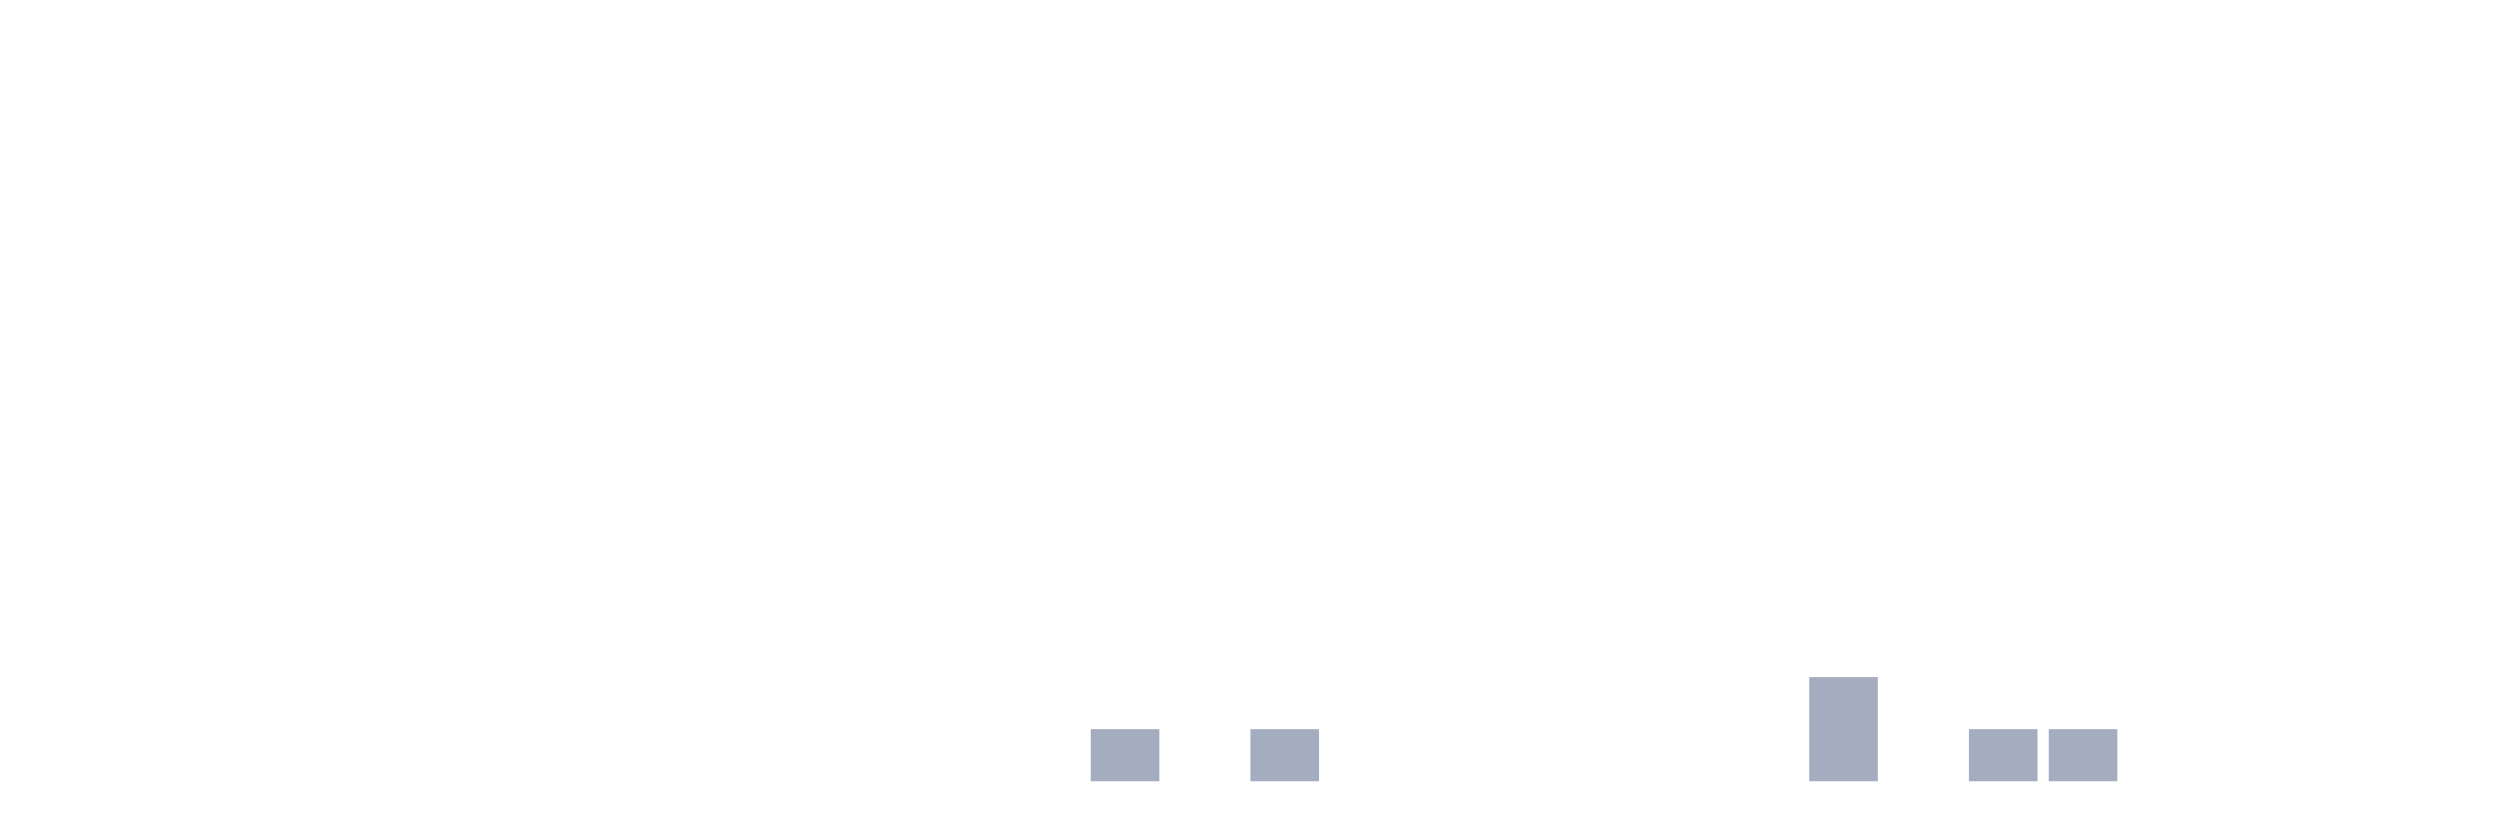
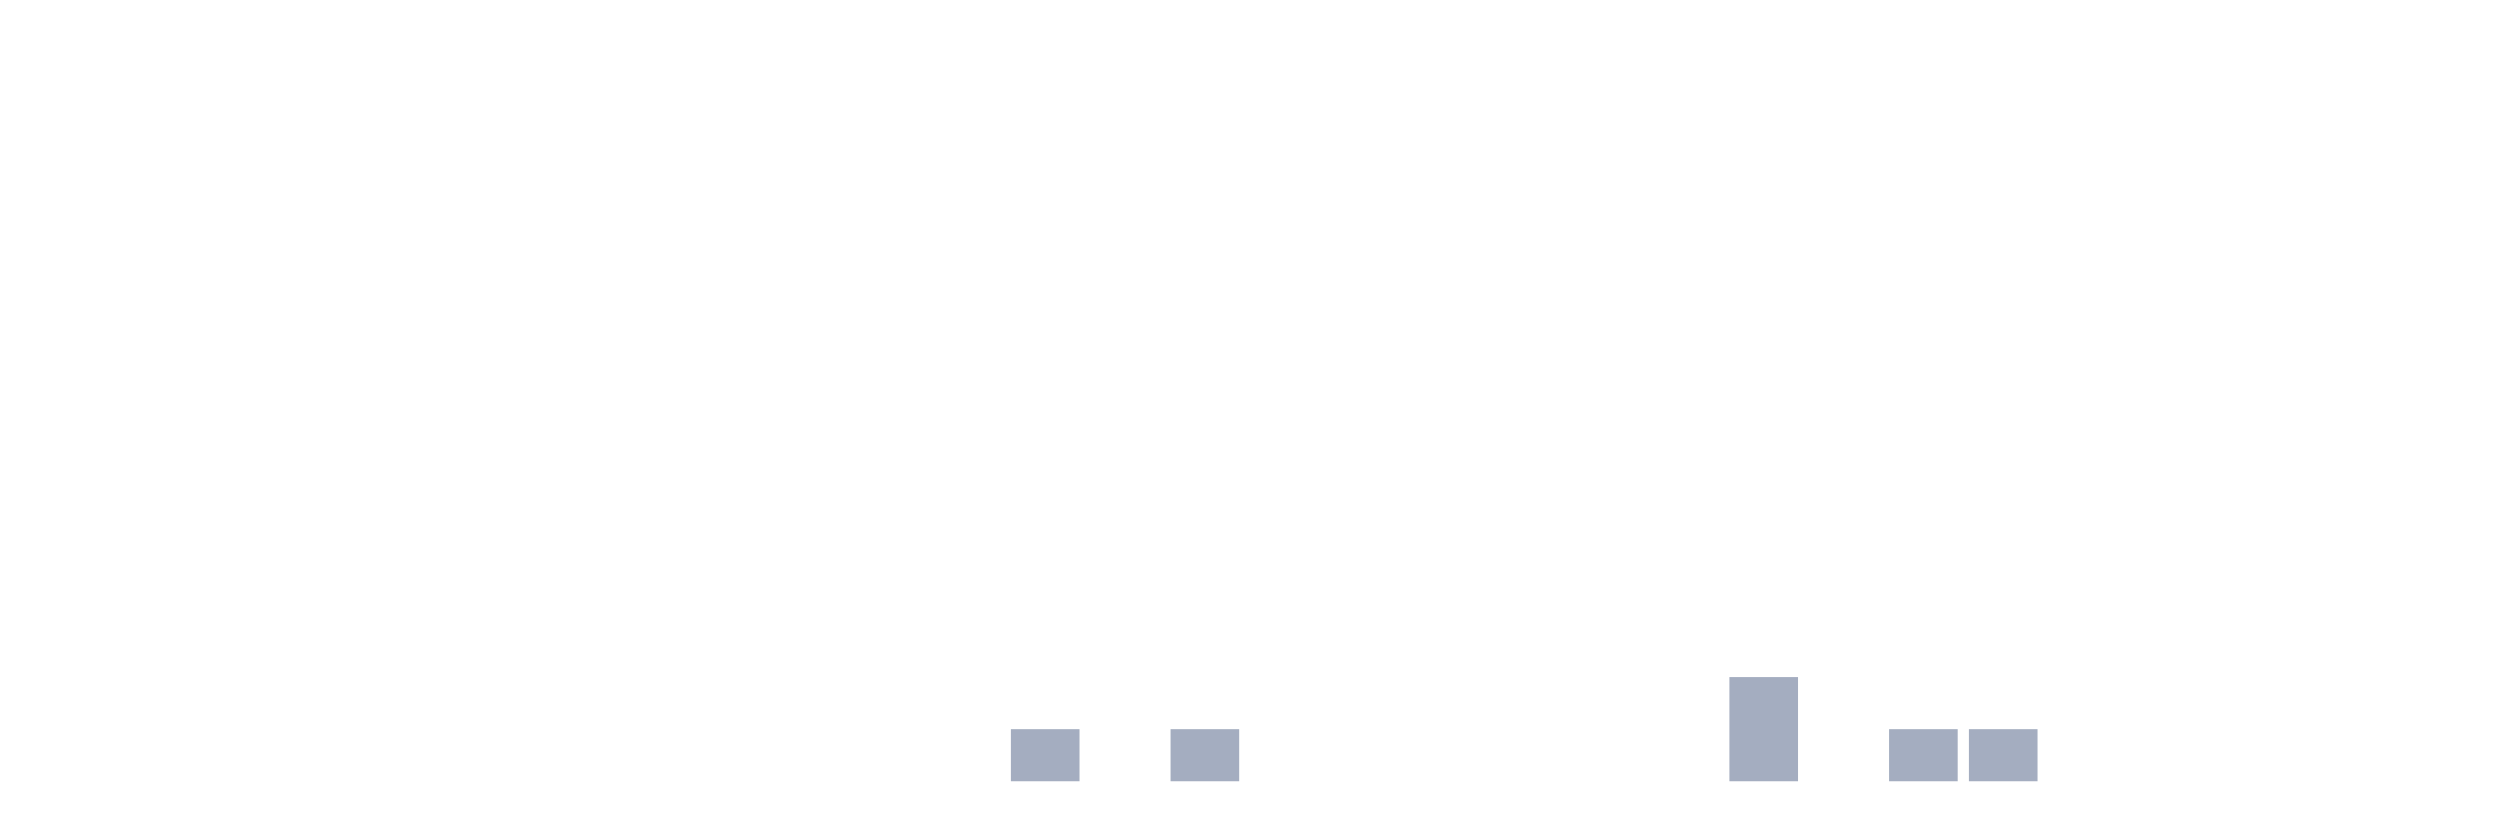
<svg xmlns="http://www.w3.org/2000/svg" viewBox="0 0 480 160">
  <g transform="translate(10,10)">
    <rect class="bar" x="0.153" width="13.175" y="140" height="0" fill="rgb(164,173,192)" />
    <rect class="bar" x="15.482" width="13.175" y="140" height="0" fill="rgb(164,173,192)" />
    <rect class="bar" x="30.81" width="13.175" y="140" height="0" fill="rgb(164,173,192)" />
    <rect class="bar" x="46.138" width="13.175" y="140" height="0" fill="rgb(164,173,192)" />
    <rect class="bar" x="61.466" width="13.175" y="140" height="0" fill="rgb(164,173,192)" />
    <rect class="bar" x="76.794" width="13.175" y="140" height="0" fill="rgb(164,173,192)" />
    <rect class="bar" x="92.123" width="13.175" y="140" height="0" fill="rgb(164,173,192)" />
    <rect class="bar" x="107.451" width="13.175" y="140" height="0" fill="rgb(164,173,192)" />
    <rect class="bar" x="122.779" width="13.175" y="140" height="0" fill="rgb(164,173,192)" />
    <rect class="bar" x="138.107" width="13.175" y="140" height="0" fill="rgb(164,173,192)" />
    <rect class="bar" x="153.436" width="13.175" y="140" height="0" fill="rgb(164,173,192)" />
    <rect class="bar" x="168.764" width="13.175" y="140" height="0" fill="rgb(164,173,192)" />
-     <rect class="bar" x="184.092" width="13.175" y="140" height="0" fill="rgb(164,173,192)" />
-     <rect class="bar" x="199.42" width="13.175" y="130" height="10" fill="rgb(164,173,192)" />
-     <rect class="bar" x="214.748" width="13.175" y="140" height="0" fill="rgb(164,173,192)" />
-     <rect class="bar" x="230.077" width="13.175" y="130" height="10" fill="rgb(164,173,192)" />
+     <rect class="bar" x="184.092" width="13.175" y="130" height="10" fill="rgb(164,173,192)" />
+     <rect class="bar" x="199.42" width="13.175" y="140" height="0" fill="rgb(164,173,192)" />
+     <rect class="bar" x="214.748" width="13.175" y="130" height="10" fill="rgb(164,173,192)" />
+     <rect class="bar" x="230.077" width="13.175" y="140" height="0" fill="rgb(164,173,192)" />
    <rect class="bar" x="245.405" width="13.175" y="140" height="0" fill="rgb(164,173,192)" />
    <rect class="bar" x="260.733" width="13.175" y="140" height="0" fill="rgb(164,173,192)" />
    <rect class="bar" x="276.061" width="13.175" y="140" height="0" fill="rgb(164,173,192)" />
    <rect class="bar" x="291.39" width="13.175" y="140" height="0" fill="rgb(164,173,192)" />
    <rect class="bar" x="306.718" width="13.175" y="140" height="0" fill="rgb(164,173,192)" />
-     <rect class="bar" x="322.046" width="13.175" y="140" height="0" fill="rgb(164,173,192)" />
-     <rect class="bar" x="337.374" width="13.175" y="120" height="20" fill="rgb(164,173,192)" />
-     <rect class="bar" x="352.702" width="13.175" y="140" height="0" fill="rgb(164,173,192)" />
+     <rect class="bar" x="322.046" width="13.175" y="120" height="20" fill="rgb(164,173,192)" />
+     <rect class="bar" x="337.374" width="13.175" y="140" height="0" fill="rgb(164,173,192)" />
+     <rect class="bar" x="352.702" width="13.175" y="130" height="10" fill="rgb(164,173,192)" />
    <rect class="bar" x="368.031" width="13.175" y="130" height="10" fill="rgb(164,173,192)" />
-     <rect class="bar" x="383.359" width="13.175" y="130" height="10" fill="rgb(164,173,192)" />
+     <rect class="bar" x="383.359" width="13.175" y="140" height="0" fill="rgb(164,173,192)" />
    <rect class="bar" x="398.687" width="13.175" y="140" height="0" fill="rgb(164,173,192)" />
    <rect class="bar" x="414.015" width="13.175" y="140" height="0" fill="rgb(164,173,192)" />
    <rect class="bar" x="429.344" width="13.175" y="140" height="0" fill="rgb(164,173,192)" />
    <rect class="bar" x="444.672" width="13.175" y="140" height="0" fill="rgb(164,173,192)" />
  </g>
</svg>
